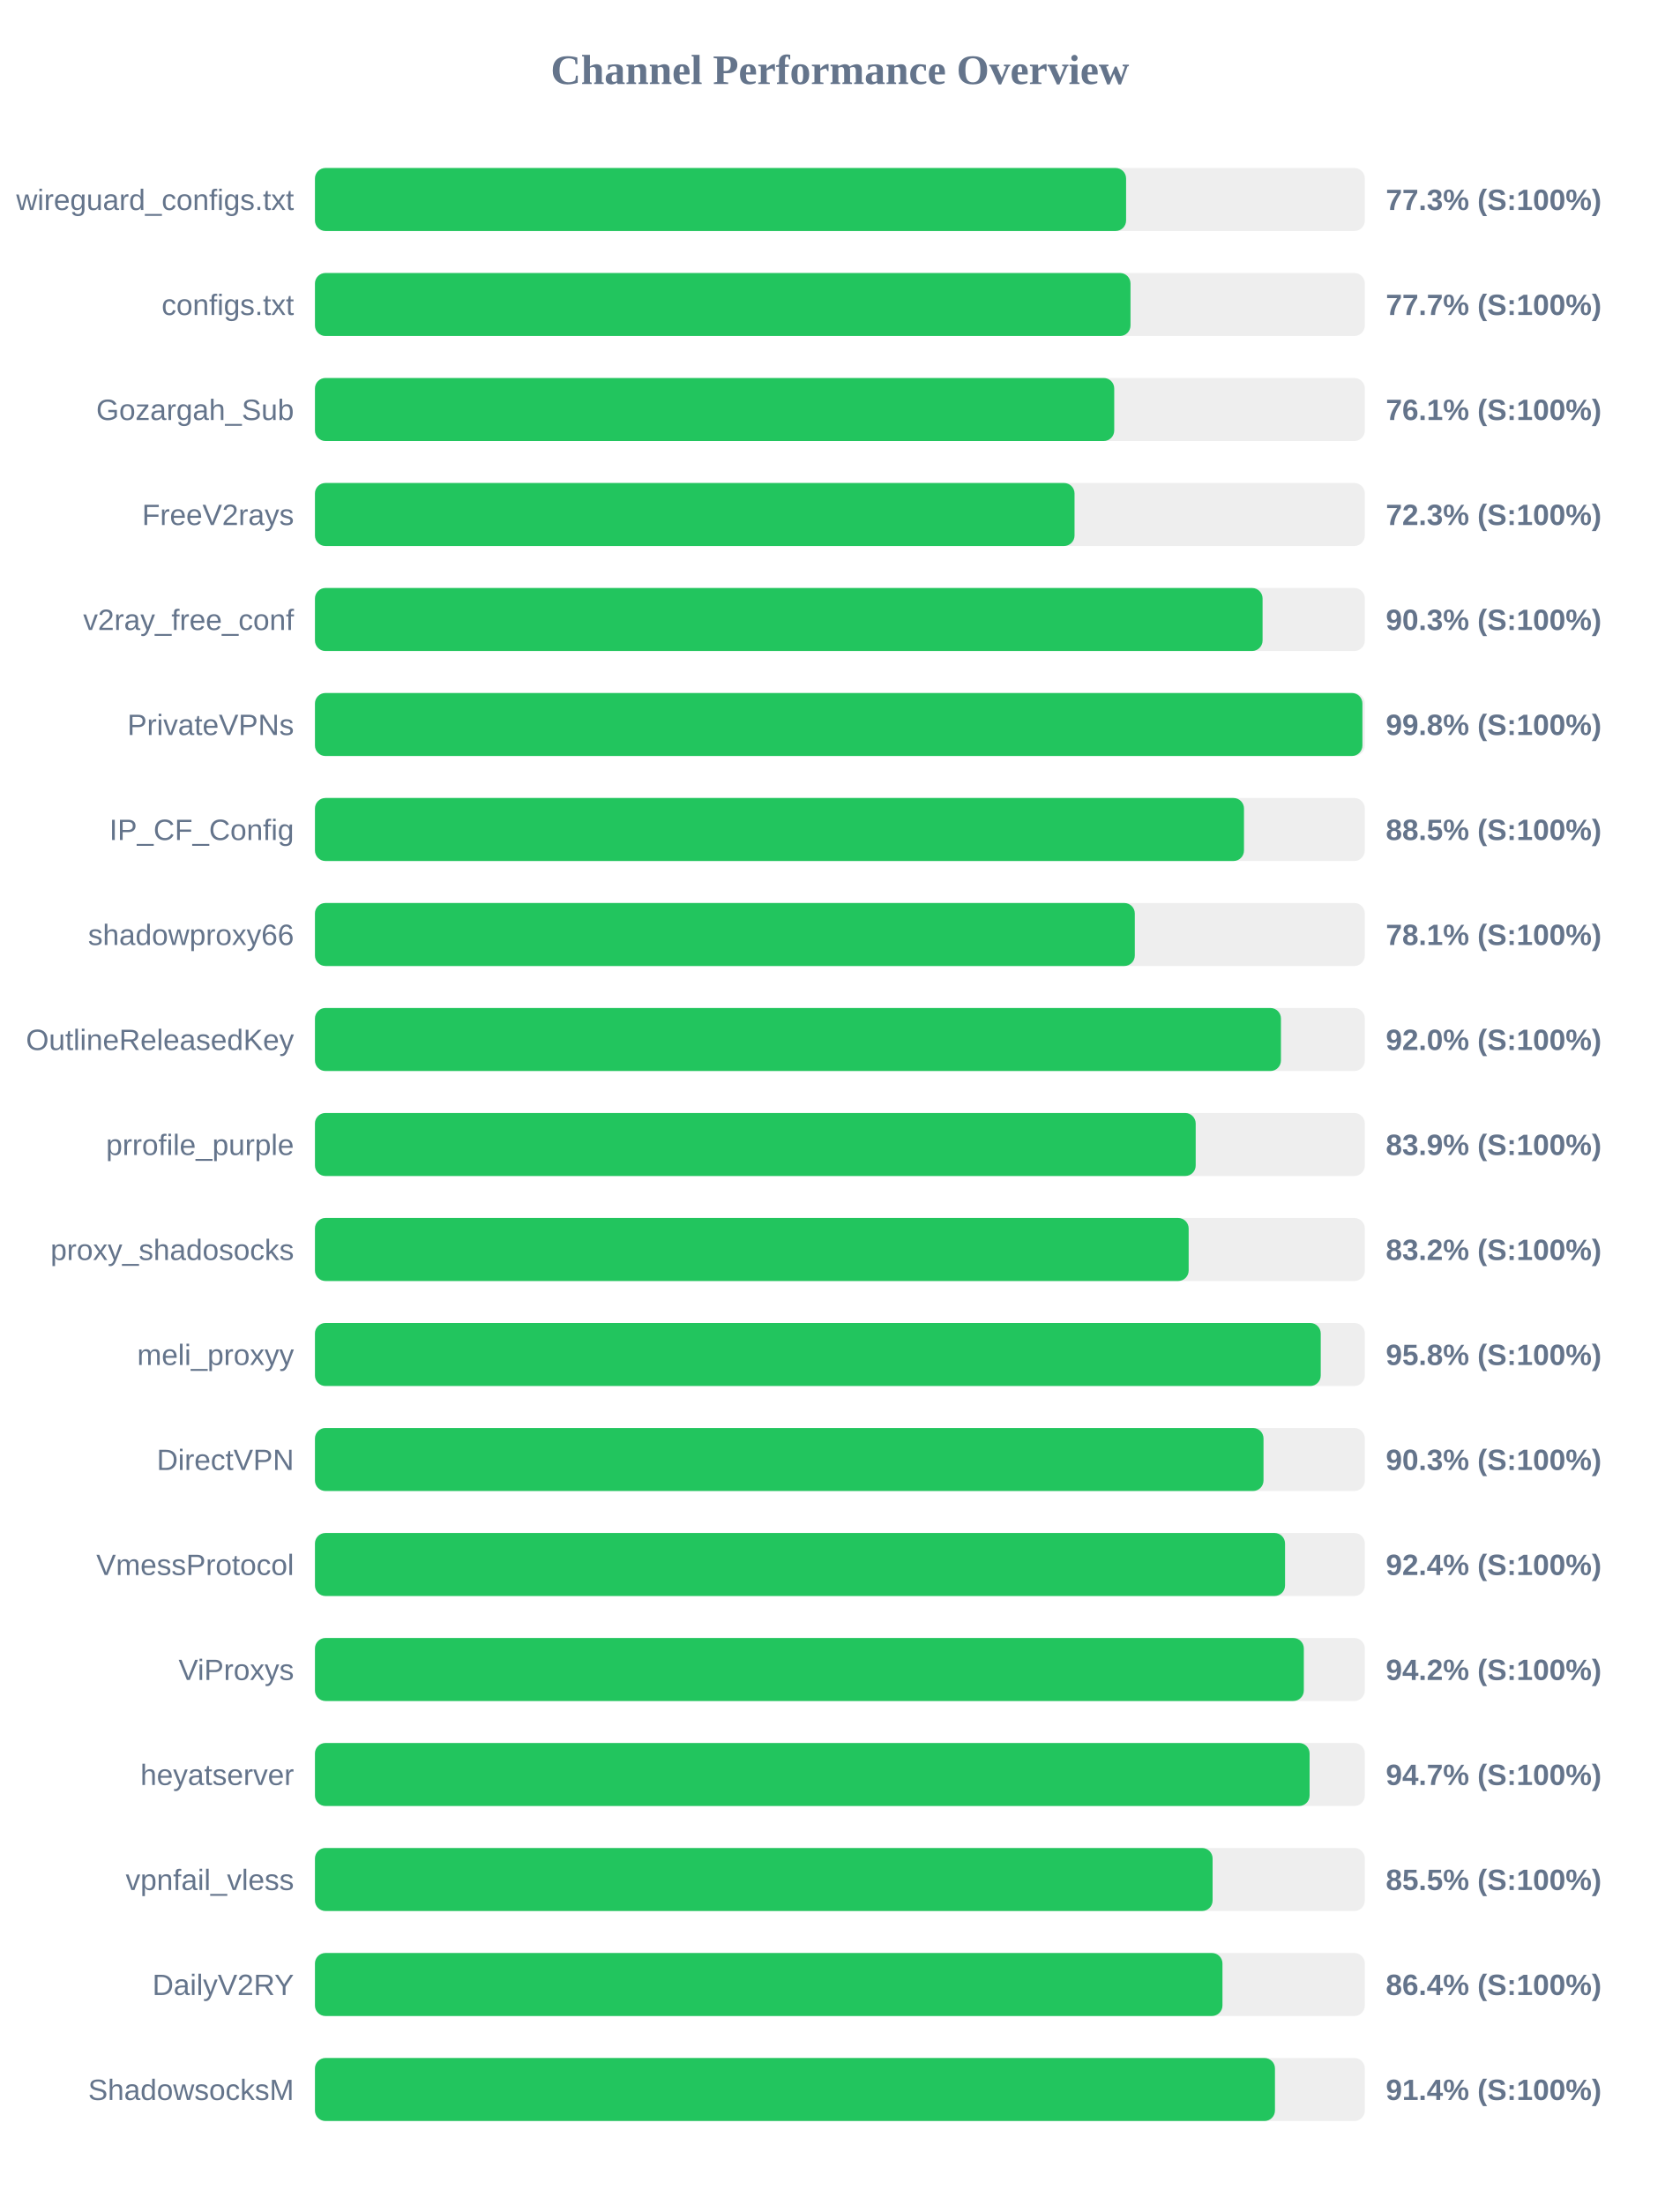
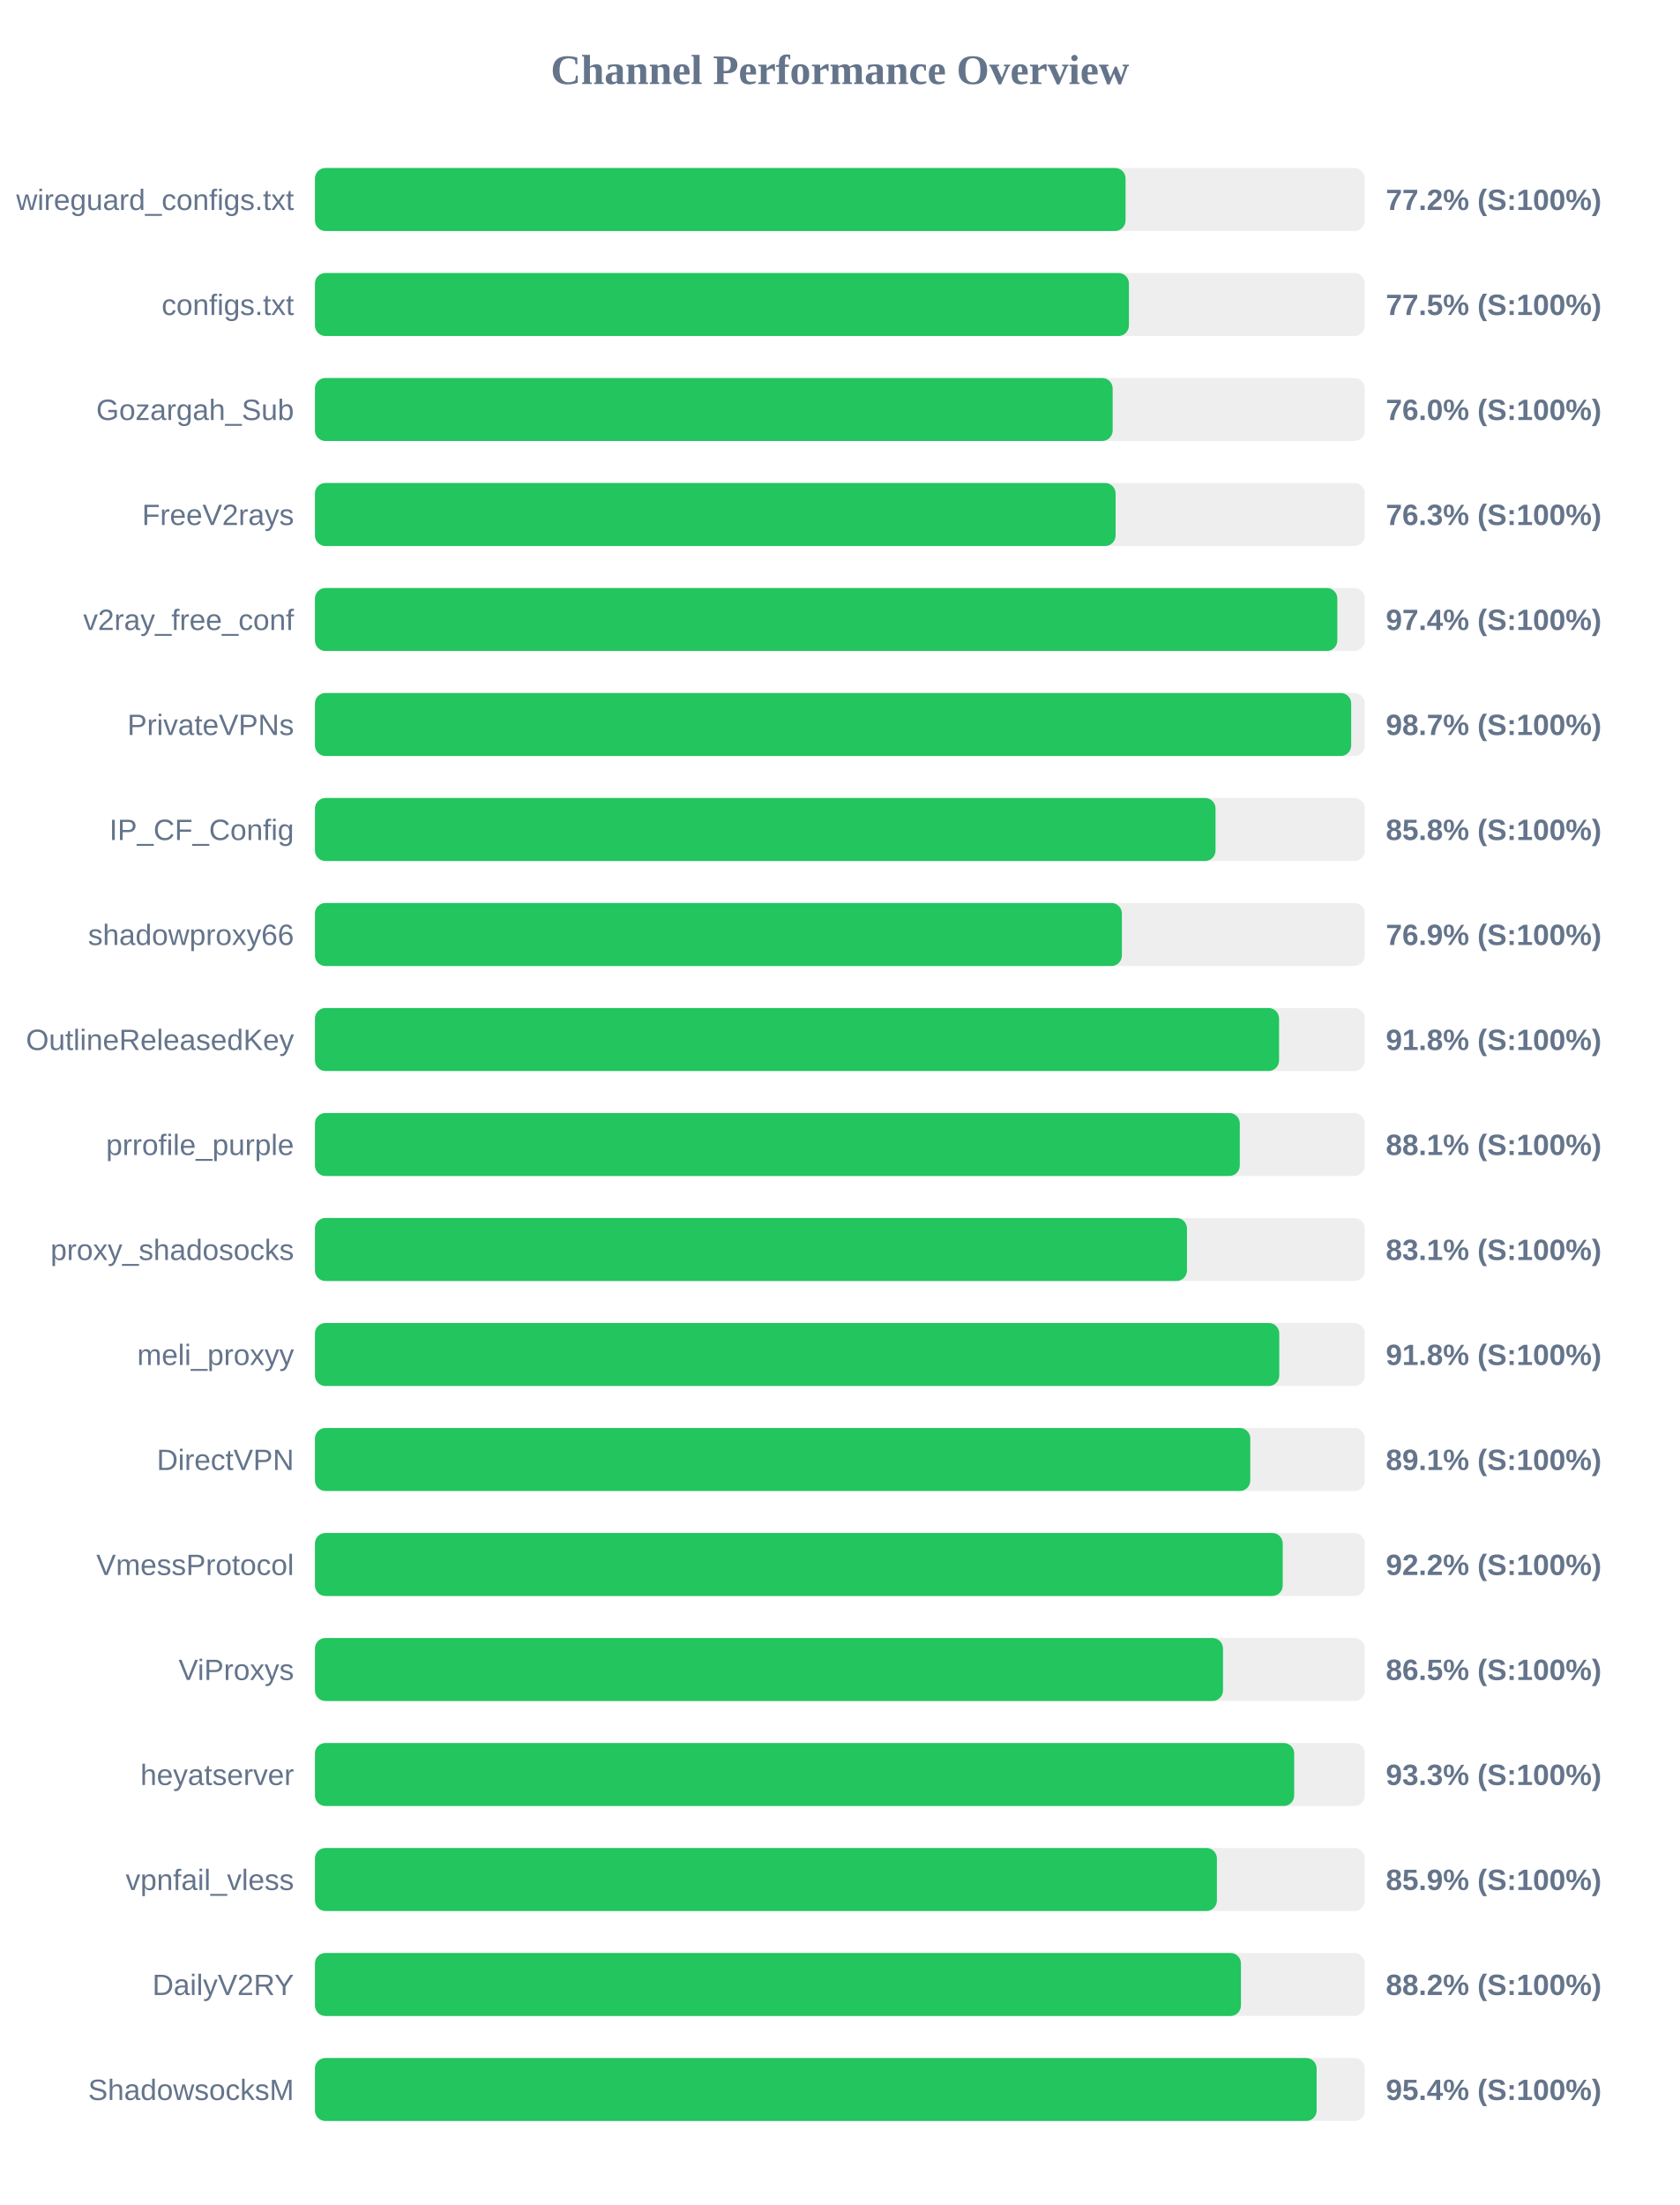
<svg xmlns="http://www.w3.org/2000/svg" width="800" height="1050" version="1.1">
  <style>
        .row { font: 14px Arial; fill: #64748b; }
        .score { font: bold 14px Arial; fill: #64748b; }
    </style>
  <text x="400" y="40" text-anchor="middle" font-size="20px" font-weight="bold" fill="#64748b">Channel Performance Overview</text>
  <rect x="150" y="80" width="500" height="30" fill="#eee" rx="5" />
-   <rect x="150" y="80" width="386.3" height="30" fill="#22c55e" rx="5" />
+   <rect x="150" y="80" width="386.05" height="30" fill="#22c55e" rx="5" />
  <text x="140" y="100" text-anchor="end" class="row">wireguard_configs.txt</text>
-   <text x="660" y="100" text-anchor="start" class="score">77.3% (S:100%)</text>
+   <text x="660" y="100" text-anchor="start" class="score">77.2% (S:100%)</text>
  <rect x="150" y="130" width="500" height="30" fill="#eee" rx="5" />
-   <rect x="150" y="130" width="388.4" height="30" fill="#22c55e" rx="5" />
+   <rect x="150" y="130" width="387.65" height="30" fill="#22c55e" rx="5" />
  <text x="140" y="150" text-anchor="end" class="row">configs.txt</text>
-   <text x="660" y="150" text-anchor="start" class="score">77.7% (S:100%)</text>
+   <text x="660" y="150" text-anchor="start" class="score">77.5% (S:100%)</text>
  <rect x="150" y="180" width="500" height="30" fill="#eee" rx="5" />
-   <rect x="150" y="180" width="380.65" height="30" fill="#22c55e" rx="5" />
+   <rect x="150" y="180" width="379.9" height="30" fill="#22c55e" rx="5" />
  <text x="140" y="200" text-anchor="end" class="row">Gozargah_Sub</text>
-   <text x="660" y="200" text-anchor="start" class="score">76.1% (S:100%)</text>
+   <text x="660" y="200" text-anchor="start" class="score">76.0% (S:100%)</text>
  <rect x="150" y="230" width="500" height="30" fill="#eee" rx="5" />
-   <rect x="150" y="230" width="361.75" height="30" fill="#22c55e" rx="5" />
+   <rect x="150" y="230" width="381.3" height="30" fill="#22c55e" rx="5" />
  <text x="140" y="250" text-anchor="end" class="row">FreeV2rays</text>
-   <text x="660" y="250" text-anchor="start" class="score">72.3% (S:100%)</text>
+   <text x="660" y="250" text-anchor="start" class="score">76.3% (S:100%)</text>
  <rect x="150" y="280" width="500" height="30" fill="#eee" rx="5" />
-   <rect x="150" y="280" width="451.3" height="30" fill="#22c55e" rx="5" />
+   <rect x="150" y="280" width="486.9" height="30" fill="#22c55e" rx="5" />
  <text x="140" y="300" text-anchor="end" class="row">v2ray_free_conf</text>
-   <text x="660" y="300" text-anchor="start" class="score">90.3% (S:100%)</text>
+   <text x="660" y="300" text-anchor="start" class="score">97.4% (S:100%)</text>
  <rect x="150" y="330" width="500" height="30" fill="#eee" rx="5" />
-   <rect x="150" y="330" width="498.85" height="30" fill="#22c55e" rx="5" />
+   <rect x="150" y="330" width="493.5" height="30" fill="#22c55e" rx="5" />
  <text x="140" y="350" text-anchor="end" class="row">PrivateVPNs</text>
-   <text x="660" y="350" text-anchor="start" class="score">99.8% (S:100%)</text>
+   <text x="660" y="350" text-anchor="start" class="score">98.7% (S:100%)</text>
  <rect x="150" y="380" width="500" height="30" fill="#eee" rx="5" />
-   <rect x="150" y="380" width="442.45" height="30" fill="#22c55e" rx="5" />
+   <rect x="150" y="380" width="428.9" height="30" fill="#22c55e" rx="5" />
  <text x="140" y="400" text-anchor="end" class="row">IP_CF_Config</text>
-   <text x="660" y="400" text-anchor="start" class="score">88.5% (S:100%)</text>
+   <text x="660" y="400" text-anchor="start" class="score">85.8% (S:100%)</text>
  <rect x="150" y="430" width="500" height="30" fill="#eee" rx="5" />
-   <rect x="150" y="430" width="390.45" height="30" fill="#22c55e" rx="5" />
+   <rect x="150" y="430" width="384.3" height="30" fill="#22c55e" rx="5" />
  <text x="140" y="450" text-anchor="end" class="row">shadowproxy66</text>
-   <text x="660" y="450" text-anchor="start" class="score">78.1% (S:100%)</text>
+   <text x="660" y="450" text-anchor="start" class="score">76.9% (S:100%)</text>
  <rect x="150" y="480" width="500" height="30" fill="#eee" rx="5" />
-   <rect x="150" y="480" width="460.05" height="30" fill="#22c55e" rx="5" />
+   <rect x="150" y="480" width="459.15" height="30" fill="#22c55e" rx="5" />
  <text x="140" y="500" text-anchor="end" class="row">OutlineReleasedKey</text>
-   <text x="660" y="500" text-anchor="start" class="score">92.0% (S:100%)</text>
+   <text x="660" y="500" text-anchor="start" class="score">91.8% (S:100%)</text>
  <rect x="150" y="530" width="500" height="30" fill="#eee" rx="5" />
-   <rect x="150" y="530" width="419.45" height="30" fill="#22c55e" rx="5" />
+   <rect x="150" y="530" width="440.45" height="30" fill="#22c55e" rx="5" />
  <text x="140" y="550" text-anchor="end" class="row">prrofile_purple</text>
-   <text x="660" y="550" text-anchor="start" class="score">83.9% (S:100%)</text>
+   <text x="660" y="550" text-anchor="start" class="score">88.1% (S:100%)</text>
  <rect x="150" y="580" width="500" height="30" fill="#eee" rx="5" />
-   <rect x="150" y="580" width="416.1" height="30" fill="#22c55e" rx="5" />
+   <rect x="150" y="580" width="415.3" height="30" fill="#22c55e" rx="5" />
  <text x="140" y="600" text-anchor="end" class="row">proxy_shadosocks</text>
-   <text x="660" y="600" text-anchor="start" class="score">83.2% (S:100%)</text>
+   <text x="660" y="600" text-anchor="start" class="score">83.1% (S:100%)</text>
  <rect x="150" y="630" width="500" height="30" fill="#eee" rx="5" />
-   <rect x="150" y="630" width="479.0" height="30" fill="#22c55e" rx="5" />
+   <rect x="150" y="630" width="459.25" height="30" fill="#22c55e" rx="5" />
  <text x="140" y="650" text-anchor="end" class="row">meli_proxyy</text>
-   <text x="660" y="650" text-anchor="start" class="score">95.8% (S:100%)</text>
+   <text x="660" y="650" text-anchor="start" class="score">91.8% (S:100%)</text>
  <rect x="150" y="680" width="500" height="30" fill="#eee" rx="5" />
-   <rect x="150" y="680" width="451.75" height="30" fill="#22c55e" rx="5" />
+   <rect x="150" y="680" width="445.45" height="30" fill="#22c55e" rx="5" />
  <text x="140" y="700" text-anchor="end" class="row">DirectVPN</text>
-   <text x="660" y="700" text-anchor="start" class="score">90.3% (S:100%)</text>
+   <text x="660" y="700" text-anchor="start" class="score">89.1% (S:100%)</text>
  <rect x="150" y="730" width="500" height="30" fill="#eee" rx="5" />
-   <rect x="150" y="730" width="462.0" height="30" fill="#22c55e" rx="5" />
+   <rect x="150" y="730" width="460.9" height="30" fill="#22c55e" rx="5" />
  <text x="140" y="750" text-anchor="end" class="row">VmessProtocol</text>
-   <text x="660" y="750" text-anchor="start" class="score">92.4% (S:100%)</text>
+   <text x="660" y="750" text-anchor="start" class="score">92.2% (S:100%)</text>
  <rect x="150" y="780" width="500" height="30" fill="#eee" rx="5" />
-   <rect x="150" y="780" width="470.95" height="30" fill="#22c55e" rx="5" />
+   <rect x="150" y="780" width="432.45" height="30" fill="#22c55e" rx="5" />
  <text x="140" y="800" text-anchor="end" class="row">ViProxys</text>
-   <text x="660" y="800" text-anchor="start" class="score">94.2% (S:100%)</text>
+   <text x="660" y="800" text-anchor="start" class="score">86.5% (S:100%)</text>
  <rect x="150" y="830" width="500" height="30" fill="#eee" rx="5" />
-   <rect x="150" y="830" width="473.7" height="30" fill="#22c55e" rx="5" />
+   <rect x="150" y="830" width="466.35" height="30" fill="#22c55e" rx="5" />
  <text x="140" y="850" text-anchor="end" class="row">heyatserver</text>
-   <text x="660" y="850" text-anchor="start" class="score">94.7% (S:100%)</text>
+   <text x="660" y="850" text-anchor="start" class="score">93.3% (S:100%)</text>
  <rect x="150" y="880" width="500" height="30" fill="#eee" rx="5" />
-   <rect x="150" y="880" width="427.5" height="30" fill="#22c55e" rx="5" />
+   <rect x="150" y="880" width="429.55" height="30" fill="#22c55e" rx="5" />
  <text x="140" y="900" text-anchor="end" class="row">vpnfail_vless</text>
-   <text x="660" y="900" text-anchor="start" class="score">85.5% (S:100%)</text>
+   <text x="660" y="900" text-anchor="start" class="score">85.9% (S:100%)</text>
  <rect x="150" y="930" width="500" height="30" fill="#eee" rx="5" />
-   <rect x="150" y="930" width="432.2" height="30" fill="#22c55e" rx="5" />
+   <rect x="150" y="930" width="441.0" height="30" fill="#22c55e" rx="5" />
  <text x="140" y="950" text-anchor="end" class="row">DailyV2RY</text>
-   <text x="660" y="950" text-anchor="start" class="score">86.4% (S:100%)</text>
+   <text x="660" y="950" text-anchor="start" class="score">88.2% (S:100%)</text>
  <rect x="150" y="980" width="500" height="30" fill="#eee" rx="5" />
-   <rect x="150" y="980" width="457.2" height="30" fill="#22c55e" rx="5" />
+   <rect x="150" y="980" width="477.05" height="30" fill="#22c55e" rx="5" />
  <text x="140" y="1000" text-anchor="end" class="row">ShadowsocksM</text>
-   <text x="660" y="1000" text-anchor="start" class="score">91.4% (S:100%)</text>
+   <text x="660" y="1000" text-anchor="start" class="score">95.4% (S:100%)</text>
</svg>
